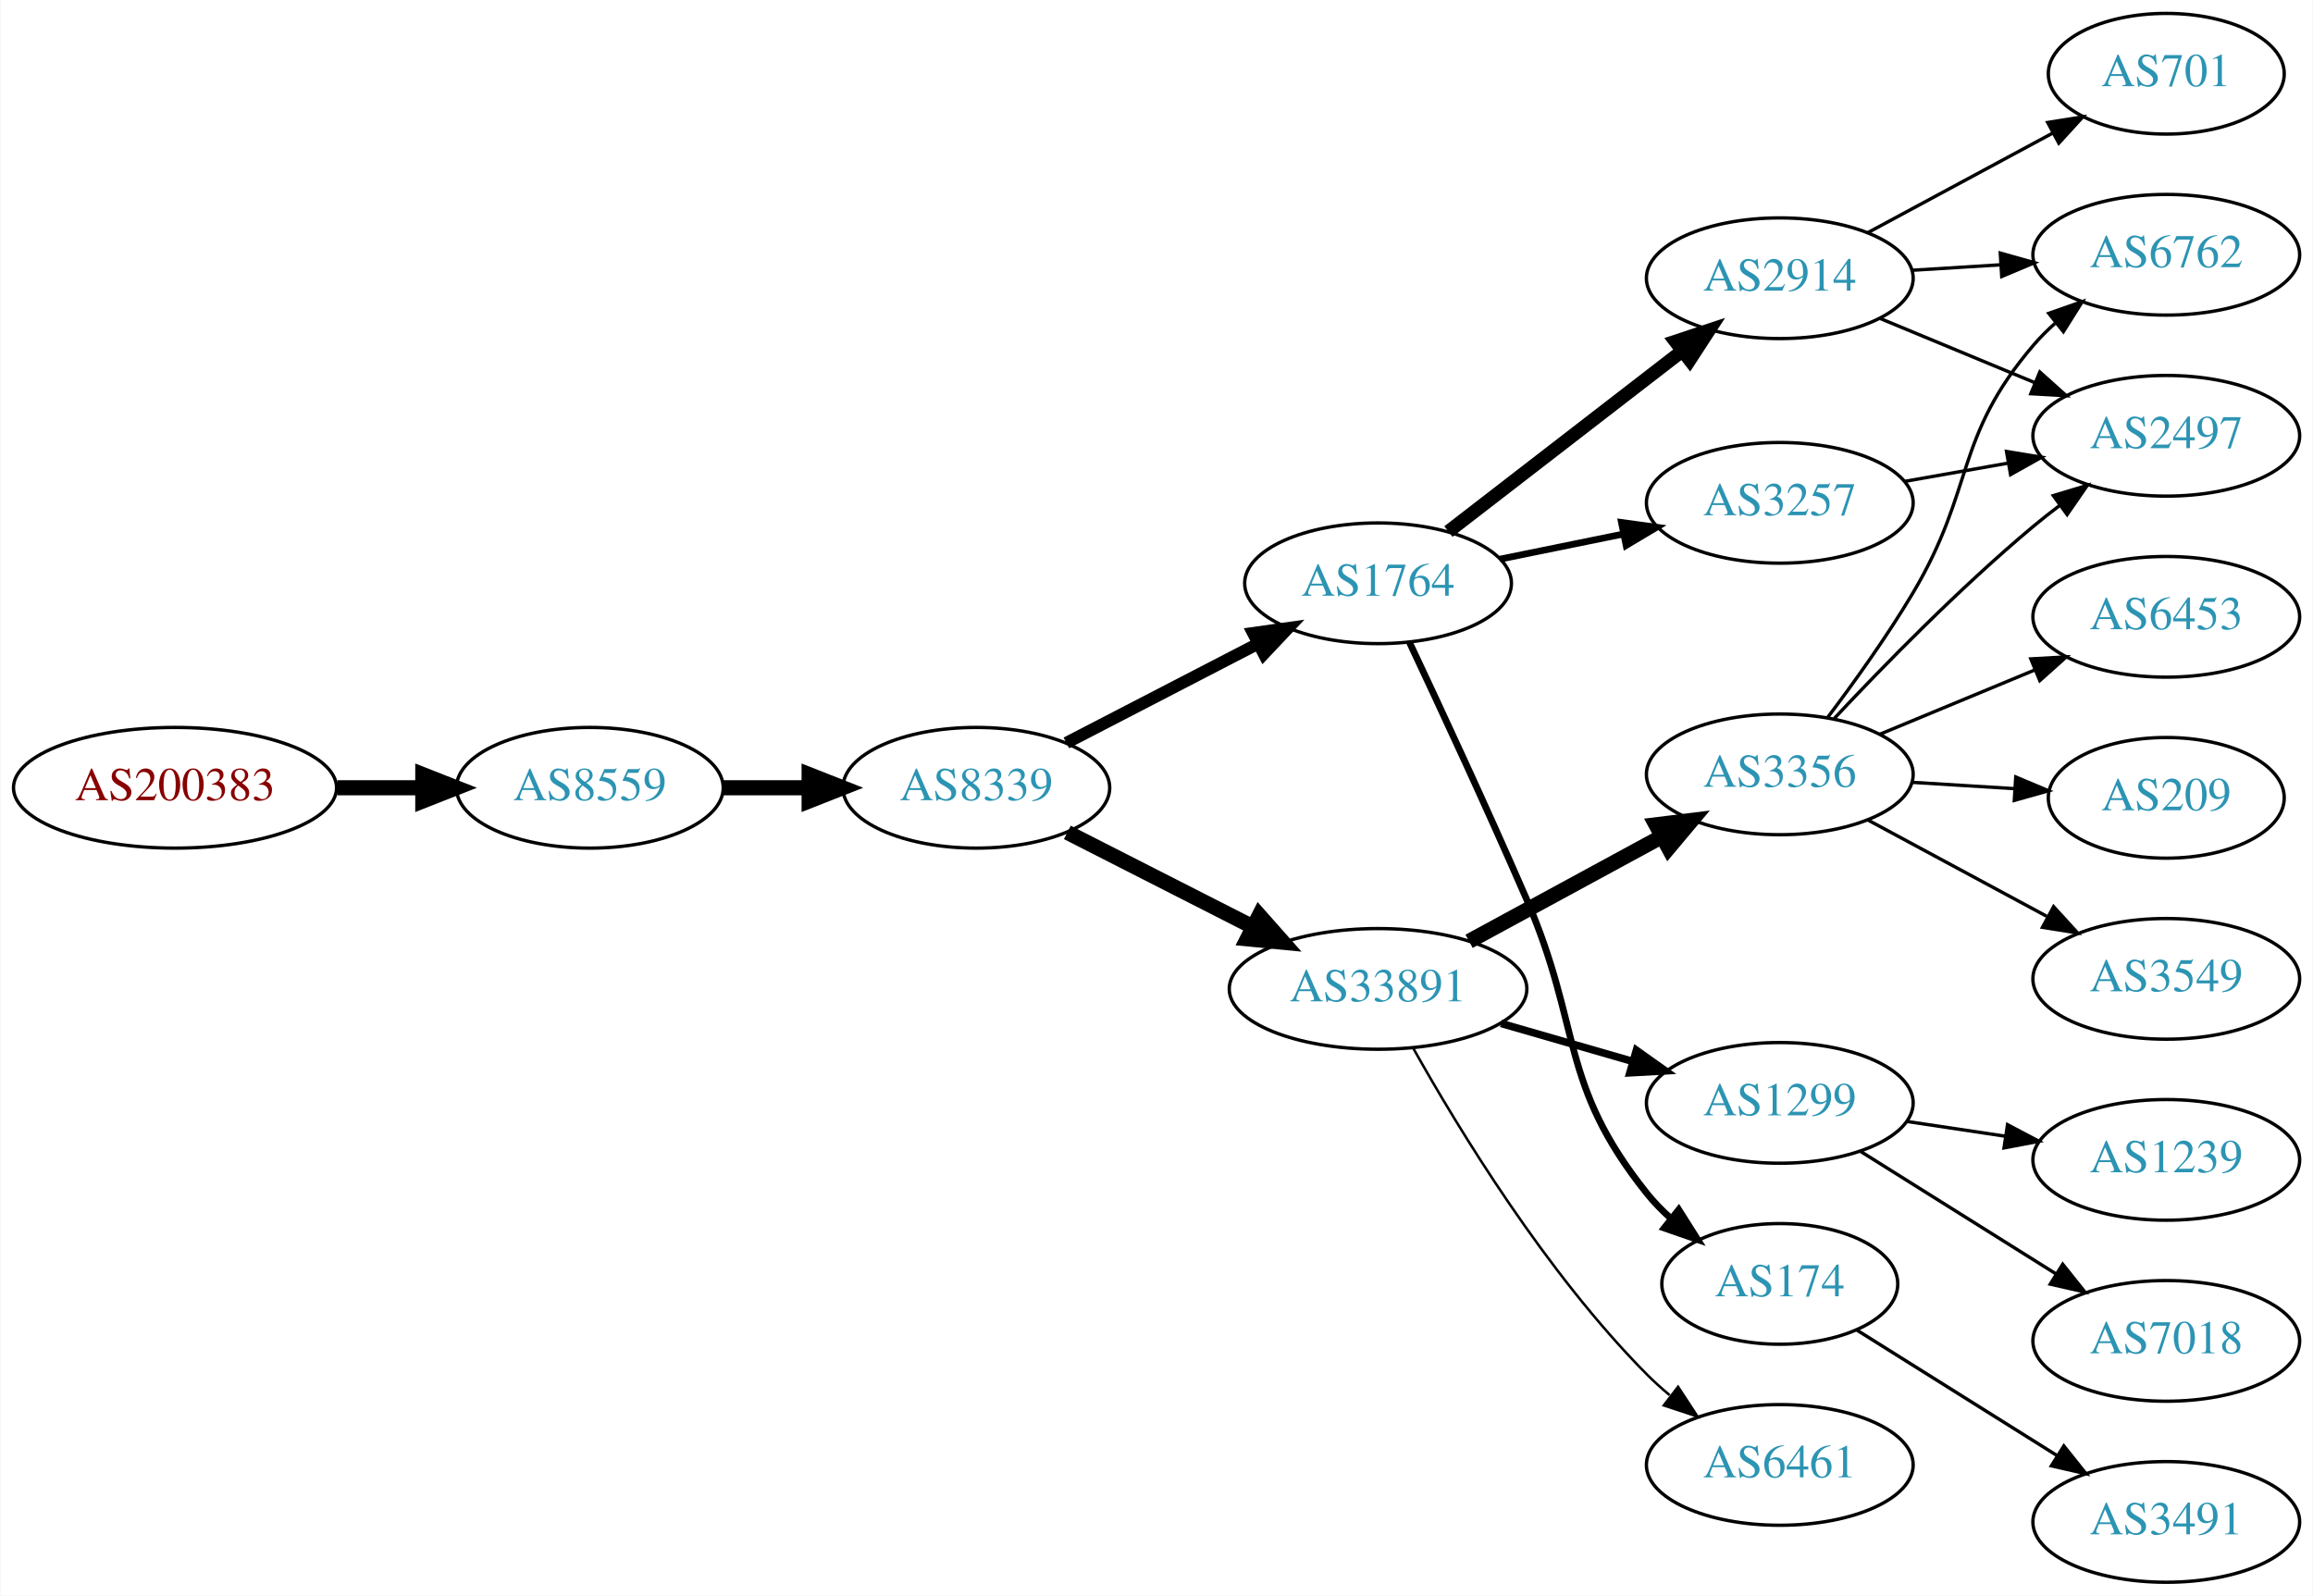
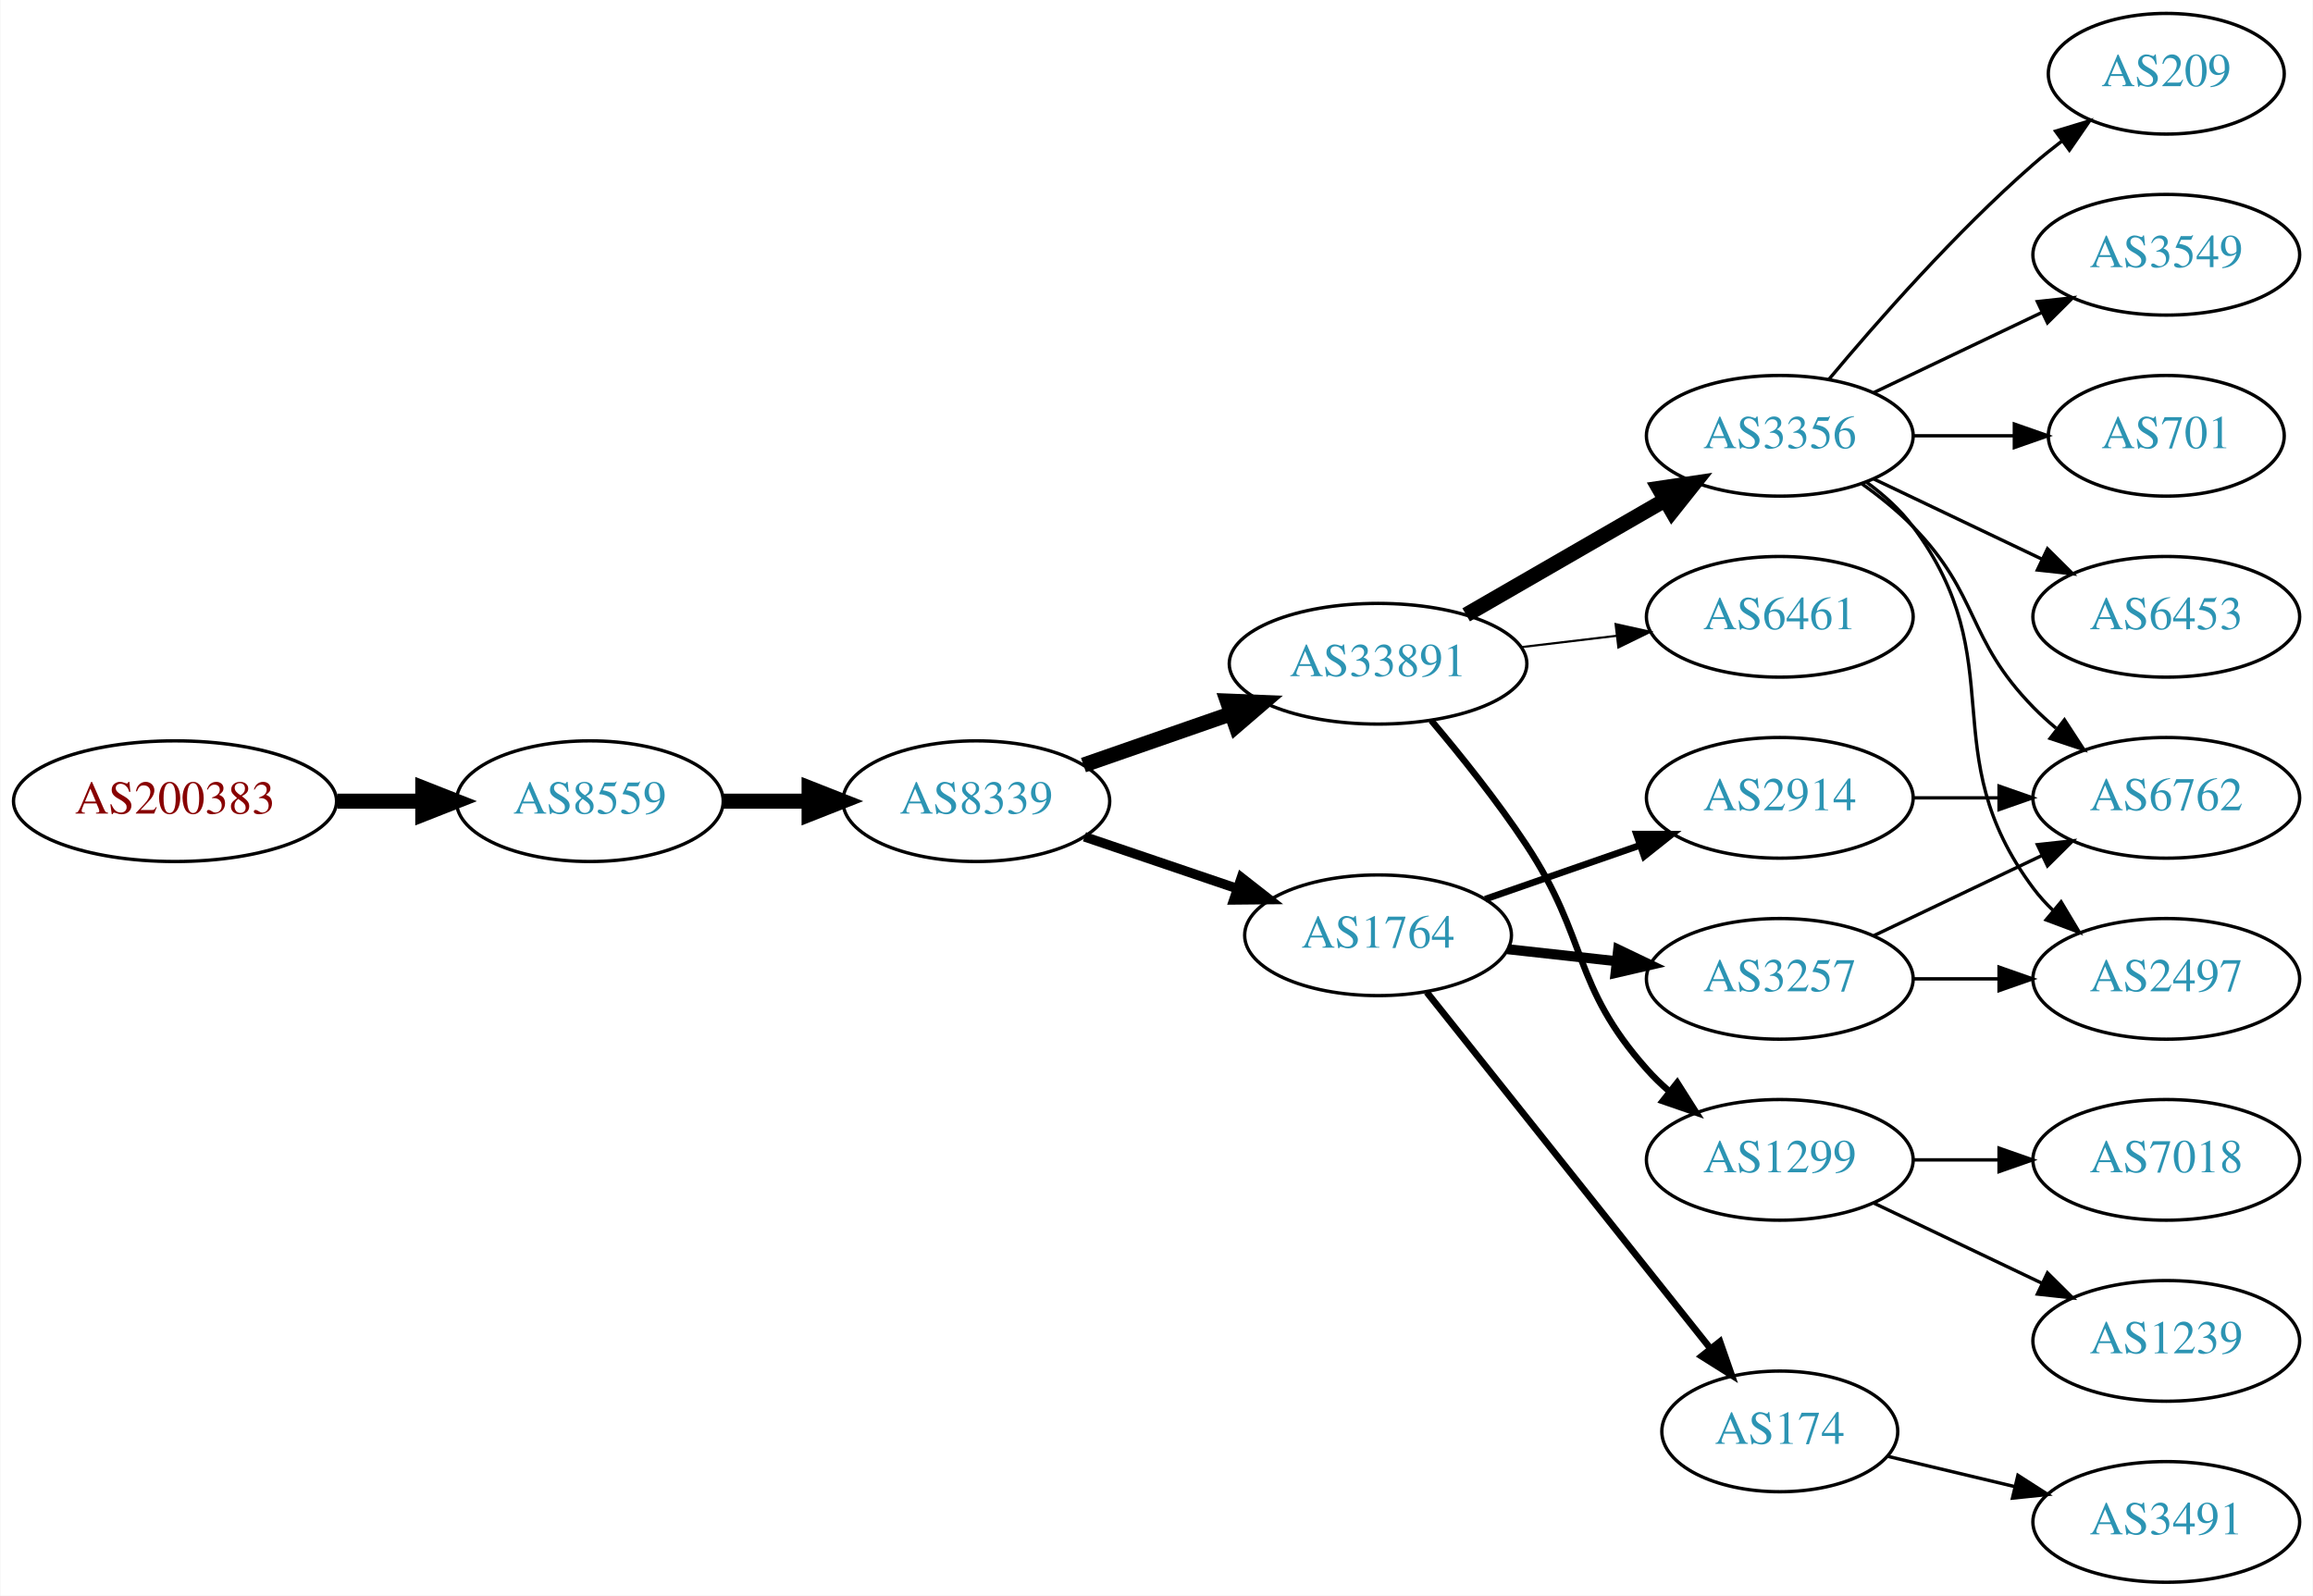
<svg xmlns="http://www.w3.org/2000/svg" xmlns:xlink="http://www.w3.org/1999/xlink" width="690pt" height="476pt" viewBox="0.00 0.00 689.76 476.00">
  <g id="graph0" class="graph" transform="scale(1 1) rotate(0) translate(4 472)">
    <polygon fill="white" stroke="none" points="-4,4 -4,-472 685.755,-472 685.755,4 -4,4" />
    <g id="node1" class="node">
      <g id="a_node1">
        <a xlink:href="/asn/200383" xlink:title="AS200383 ~ EPB EDV-Partner OG [AT]">
-           <ellipse fill="#ffffff" stroke="black" cx="48.096" cy="-237" rx="48.192" ry="18" />
-           <text text-anchor="middle" x="48.096" y="-233.3" font-family="Times,serif" font-size="14.00" fill="#880000">AS200383</text>
+           <ellipse fill="#ffffff" stroke="black" cx="48.096" cy="-233" rx="48.192" ry="18" />
+           <text text-anchor="middle" x="48.096" y="-229.3" font-family="Times,serif" font-size="14.00" fill="#880000">AS200383</text>
        </a>
      </g>
    </g>
    <g id="node2" class="node">
      <g id="a_node2">
        <a xlink:href="/asn/8559" xlink:title="AS8559 ~ WELLCOM [AT]">
-           <ellipse fill="#ffffff" stroke="black" cx="171.838" cy="-237" rx="39.794" ry="18" />
-           <text text-anchor="middle" x="171.838" y="-233.3" font-family="Times,serif" font-size="14.00" fill="#2c94b3">AS8559</text>
+           <ellipse fill="#ffffff" stroke="black" cx="171.838" cy="-233" rx="39.794" ry="18" />
+           <text text-anchor="middle" x="171.838" y="-229.3" font-family="Times,serif" font-size="14.00" fill="#2c94b3">AS8559</text>
        </a>
      </g>
    </g>
    <g id="edge1" class="edge">
-       <path fill="none" stroke="black" stroke-width="4.5" d="M96.513,-237C104.867,-237 113.577,-237 121.969,-237" />
-       <polygon fill="black" stroke="black" stroke-width="4.5" points="122.004,-240.938 132.004,-237 122.004,-233.063 122.004,-240.938" />
+       <path fill="none" stroke="black" stroke-width="4.5" d="M96.513,-233C104.867,-233 113.577,-233 121.969,-233" />
+       <polygon fill="black" stroke="black" stroke-width="4.5" points="122.004,-236.938 132.004,-233 122.004,-229.063 122.004,-236.938" />
    </g>
    <g id="node3" class="node">
      <g id="a_node3">
        <a xlink:href="/asn/8339" xlink:title="AS8339 ~ kabelplus GmbH [AT]">
-           <ellipse fill="#ffffff" stroke="black" cx="287.131" cy="-237" rx="39.794" ry="18" />
-           <text text-anchor="middle" x="287.131" y="-233.3" font-family="Times,serif" font-size="14.00" fill="#2c94b3">AS8339</text>
+           <ellipse fill="#ffffff" stroke="black" cx="287.131" cy="-233" rx="39.794" ry="18" />
+           <text text-anchor="middle" x="287.131" y="-229.3" font-family="Times,serif" font-size="14.00" fill="#2c94b3">AS8339</text>
        </a>
      </g>
    </g>
    <g id="edge2" class="edge">
-       <path fill="none" stroke="black" stroke-width="4.5" d="M211.51,-237C219.713,-237 228.477,-237 237.009,-237" />
-       <polygon fill="black" stroke="black" stroke-width="4.5" points="237.248,-240.938 247.248,-237 237.248,-233.063 237.248,-240.938" />
+       <path fill="none" stroke="black" stroke-width="4.5" d="M211.51,-233C219.713,-233 228.477,-233 237.009,-233" />
+       <polygon fill="black" stroke="black" stroke-width="4.5" points="237.248,-236.938 247.248,-233 237.248,-229.063 237.248,-236.938" />
    </g>
    <g id="node4" class="node">
      <g id="a_node4">
-         <a xlink:href="/asn/1764" xlink:title="AS1764 ~ NEXTLAYER-AS [AT]">
-           <ellipse fill="#ffffff" stroke="black" cx="406.973" cy="-298" rx="39.794" ry="18" />
-           <text text-anchor="middle" x="406.973" y="-294.3" font-family="Times,serif" font-size="14.00" fill="#2c94b3">AS1764</text>
+         <a xlink:href="/asn/33891" xlink:title="AS33891 ~ CORE-BACKBONE GMBH GLOBAL NETWORK [DE]">
+           <ellipse fill="#ffffff" stroke="black" cx="406.973" cy="-274" rx="44.393" ry="18" />
+           <text text-anchor="middle" x="406.973" y="-270.3" font-family="Times,serif" font-size="14.00" fill="#2c94b3">AS33891</text>
        </a>
      </g>
    </g>
    <g id="edge3" class="edge">
-       <path fill="none" stroke="black" stroke-width="3.6" d="M313.992,-250.387C330.8,-259.087 352.915,-270.535 371.248,-280.025" />
-       <polygon fill="black" stroke="black" stroke-width="3.6" points="369.683,-283.156 380.173,-284.645 372.901,-276.939 369.683,-283.156" />
+       <path fill="none" stroke="black" stroke-width="4.5" d="M319.093,-243.772C332.501,-248.437 348.424,-253.977 362.953,-259.032" />
+       <polygon fill="black" stroke="black" stroke-width="4.5" points="362.002,-262.87 372.741,-262.438 364.59,-255.433 362.002,-262.87" />
    </g>
    <g id="node5" class="node">
      <g id="a_node5">
-         <a xlink:href="/asn/33891" xlink:title="AS33891 ~ CORE-BACKBONE GMBH GLOBAL NETWORK [DE]">
-           <ellipse fill="#ffffff" stroke="black" cx="406.973" cy="-177" rx="44.393" ry="18" />
-           <text text-anchor="middle" x="406.973" y="-173.3" font-family="Times,serif" font-size="14.00" fill="#2c94b3">AS33891</text>
+         <a xlink:href="/asn/1764" xlink:title="AS1764 ~ NEXTLAYER-AS [AT]">
+           <ellipse fill="#ffffff" stroke="black" cx="406.973" cy="-193" rx="39.794" ry="18" />
+           <text text-anchor="middle" x="406.973" y="-189.3" font-family="Times,serif" font-size="14.00" fill="#2c94b3">AS1764</text>
        </a>
      </g>
    </g>
    <g id="edge4" class="edge">
-       <path fill="none" stroke="black" stroke-width="4.5" d="M314.284,-223.684C330.567,-215.393 351.746,-204.61 369.647,-195.496" />
-       <polygon fill="black" stroke="black" stroke-width="4.5" points="371.54,-198.95 378.665,-190.904 367.967,-191.933 371.54,-198.95" />
+       <path fill="none" stroke="black" stroke-width="2.864" d="M319.401,-222.386C333.385,-217.639 350.055,-211.981 365.017,-206.902" />
+       <polygon fill="black" stroke="black" stroke-width="2.864" points="366.213,-210.192 374.557,-203.664 363.963,-203.564 366.213,-210.192" />
    </g>
    <g id="node6" class="node">
      <g id="a_node6">
-         <a xlink:href="/asn/2914" xlink:title="AS2914 ~ NTT America, Inc. [US]">
-           <ellipse fill="#ffffff" stroke="black" cx="526.816" cy="-389" rx="39.794" ry="18" />
-           <text text-anchor="middle" x="526.816" y="-385.3" font-family="Times,serif" font-size="14.00" fill="#2c94b3">AS2914</text>
+         <a xlink:href="/asn/3356" xlink:title="AS3356 ~ Level 3 Parent, LLC [US]">
+           <ellipse fill="#ffffff" stroke="black" cx="526.816" cy="-342" rx="39.794" ry="18" />
+           <text text-anchor="middle" x="526.816" y="-338.3" font-family="Times,serif" font-size="14.00" fill="#2c94b3">AS3356</text>
        </a>
      </g>
    </g>
    <g id="edge5" class="edge">
-       <path fill="none" stroke="black" stroke-width="4" d="M427.964,-313.437C447.094,-328.21 476.135,-350.635 497.614,-367.222" />
-       <polygon fill="black" stroke="black" stroke-width="4" points="495.674,-370.146 505.728,-373.487 499.952,-364.605 495.674,-370.146" />
+       <path fill="none" stroke="black" stroke-width="4.5" d="M433.254,-288.588C450.573,-298.582 473.724,-311.941 492.54,-322.799" />
+       <polygon fill="black" stroke="black" stroke-width="4.5" points="490.755,-326.314 501.384,-327.902 494.691,-319.493 490.755,-326.314" />
    </g>
    <g id="node7" class="node">
      <g id="a_node7">
-         <a xlink:href="/asn/174" xlink:title="AS174 ~ Cogent Communications [US]">
-           <ellipse fill="#ffffff" stroke="black" cx="526.816" cy="-89" rx="35.194" ry="18" />
-           <text text-anchor="middle" x="526.816" y="-85.3" font-family="Times,serif" font-size="14.00" fill="#2c94b3">AS174</text>
+         <a xlink:href="/asn/6461" xlink:title="AS6461 ~ Zayo Bandwidth [US]">
+           <ellipse fill="#ffffff" stroke="black" cx="526.816" cy="-288" rx="39.794" ry="18" />
+           <text text-anchor="middle" x="526.816" y="-284.3" font-family="Times,serif" font-size="14.00" fill="#2c94b3">AS6461</text>
        </a>
      </g>
    </g>
    <g id="edge6" class="edge">
-       <path fill="none" stroke="black" stroke-width="2" d="M416.319,-280.429C425.188,-261.62 439.513,-230.854 451.17,-204 467.996,-165.237 460.775,-149 487.17,-116 489.266,-113.379 491.682,-110.906 494.261,-108.599" />
-       <polygon fill="black" stroke="black" stroke-width="2" points="496.672,-111.155 502.335,-102.2 492.324,-105.669 496.672,-111.155" />
+       <path fill="none" stroke="black" stroke-width="0.643" d="M449.52,-278.936C458.766,-280.034 468.639,-281.207 478.111,-282.332" />
+       <polygon fill="black" stroke="black" stroke-width="0.643" points="477.839,-285.825 488.182,-283.529 478.665,-278.874 477.839,-285.825" />
    </g>
    <g id="node8" class="node">
      <g id="a_node8">
+         <a xlink:href="/asn/1299" xlink:title="AS1299 ~ Telia Carrier [EU]">
+           <ellipse fill="#ffffff" stroke="black" cx="526.816" cy="-126" rx="39.794" ry="18" />
+           <text text-anchor="middle" x="526.816" y="-122.3" font-family="Times,serif" font-size="14.00" fill="#2c94b3">AS1299</text>
+         </a>
+       </g>
+     </g>
+     <g id="edge7" class="edge">
+       <path fill="none" stroke="black" stroke-width="1.929" d="M422.813,-257.096C431.561,-246.743 442.566,-233.021 451.17,-220 469.804,-191.796 464.702,-178.257 487.17,-153 489.159,-150.764 491.368,-148.616 493.694,-146.577" />
+       <polygon fill="black" stroke="black" stroke-width="1.929" points="496.226,-149.036 501.901,-140.09 491.885,-143.545 496.226,-149.036" />
+     </g>
+     <g id="node15" class="node">
+       <g id="a_node15">
        <a xlink:href="/asn/3257" xlink:title="AS3257 ~ GTT [DE]">
-           <ellipse fill="#ffffff" stroke="black" cx="526.816" cy="-322" rx="39.794" ry="18" />
-           <text text-anchor="middle" x="526.816" y="-318.3" font-family="Times,serif" font-size="14.00" fill="#2c94b3">AS3257</text>
-         </a>
-       </g>
-     </g>
-     <g id="edge7" class="edge">
-       <path fill="none" stroke="black" stroke-width="2" d="M443.33,-305.201C454.877,-307.552 467.868,-310.198 480.067,-312.683" />
-       <polygon fill="black" stroke="black" stroke-width="2" points="479.58,-316.155 490.077,-314.721 480.977,-309.296 479.58,-316.155" />
+           <ellipse fill="#ffffff" stroke="black" cx="526.816" cy="-180" rx="39.794" ry="18" />
+           <text text-anchor="middle" x="526.816" y="-176.3" font-family="Times,serif" font-size="14.00" fill="#2c94b3">AS3257</text>
+         </a>
+       </g>
+     </g>
+     <g id="edge14" class="edge">
+       <path fill="none" stroke="black" stroke-width="3" d="M445.584,-188.851C455.895,-187.713 467.212,-186.465 478.012,-185.274" />
+       <polygon fill="black" stroke="black" stroke-width="3" points="478.603,-188.73 488.159,-184.154 477.836,-181.772 478.603,-188.73" />
+     </g>
+     <g id="node16" class="node">
+       <g id="a_node16">
+         <a xlink:href="/asn/2914" xlink:title="AS2914 ~ NTT America, Inc. [US]">
+           <ellipse fill="#ffffff" stroke="black" cx="526.816" cy="-234" rx="39.794" ry="18" />
+           <text text-anchor="middle" x="526.816" y="-230.3" font-family="Times,serif" font-size="14.00" fill="#2c94b3">AS2914</text>
+         </a>
+       </g>
+     </g>
+     <g id="edge15" class="edge">
+       <path fill="none" stroke="black" stroke-width="2" d="M438.935,-203.772C453.032,-208.677 469.908,-214.548 485.022,-219.807" />
+       <polygon fill="black" stroke="black" stroke-width="2" points="484.057,-223.177 494.652,-223.157 486.357,-216.566 484.057,-223.177" />
+     </g>
+     <g id="node17" class="node">
+       <g id="a_node17">
+         <a xlink:href="/asn/174" xlink:title="AS174 ~ Cogent Communications [US]">
+           <ellipse fill="#ffffff" stroke="black" cx="526.816" cy="-45" rx="35.194" ry="18" />
+           <text text-anchor="middle" x="526.816" y="-41.3" font-family="Times,serif" font-size="14.00" fill="#2c94b3">AS174</text>
+         </a>
+       </g>
+     </g>
+     <g id="edge16" class="edge">
+       <path fill="none" stroke="black" stroke-width="2" d="M421.492,-176.023C442.269,-149.927 482.161,-99.827 506.143,-69.708" />
+       <polygon fill="black" stroke="black" stroke-width="2" points="508.965,-71.783 512.456,-61.779 503.489,-67.422 508.965,-71.783" />
+     </g>
+     <g id="node9" class="node">
+       <g id="a_node9">
+         <a xlink:href="/asn/209" xlink:title="AS209 ~ CenturyLink Communications, LLC [US]">
+           <ellipse fill="#ffffff" stroke="black" cx="642.109" cy="-450" rx="35.194" ry="18" />
+           <text text-anchor="middle" x="642.109" y="-446.3" font-family="Times,serif" font-size="14.00" fill="#2c94b3">AS209</text>
+         </a>
+       </g>
+     </g>
+     <g id="edge8" class="edge">
+       <path fill="none" stroke="black" d="M541.446,-358.817C555.729,-375.929 579.275,-402.745 602.463,-423 605.132,-425.332 608.005,-427.648 610.935,-429.886" />
+       <polygon fill="black" stroke="black" points="609.086,-432.87 619.227,-435.939 613.213,-427.216 609.086,-432.87" />
+     </g>
+     <g id="node10" class="node">
+       <g id="a_node10">
+         <a xlink:href="/asn/3549" xlink:title="AS3549 ~ Level 3 Parent, LLC [US]">
+           <ellipse fill="#ffffff" stroke="black" cx="642.109" cy="-396" rx="39.794" ry="18" />
+           <text text-anchor="middle" x="642.109" y="-392.3" font-family="Times,serif" font-size="14.00" fill="#2c94b3">AS3549</text>
+         </a>
+       </g>
+     </g>
+     <g id="edge9" class="edge">
+       <path fill="none" stroke="black" d="M554.953,-354.934C569.946,-362.081 588.767,-371.052 604.991,-378.785" />
+       <polygon fill="black" stroke="black" points="603.661,-382.028 614.194,-383.171 606.673,-375.709 603.661,-382.028" />
+     </g>
+     <g id="node11" class="node">
+       <g id="a_node11">
+         <a xlink:href="/asn/6762" xlink:title="AS6762 ~ TELECOM ITALIA SPARKLE S.p.A. [IT]">
+           <ellipse fill="#ffffff" stroke="black" cx="642.109" cy="-234" rx="39.794" ry="18" />
+           <text text-anchor="middle" x="642.109" y="-230.3" font-family="Times,serif" font-size="14.00" fill="#2c94b3">AS6762</text>
+         </a>
+       </g>
+     </g>
+     <g id="edge10" class="edge">
+       <path fill="none" stroke="black" d="M551.41,-327.611C556.666,-323.852 561.998,-319.563 566.463,-315 586.635,-294.383 582.29,-281.617 602.463,-261 604.555,-258.861 606.839,-256.782 609.215,-254.79" />
+       <polygon fill="black" stroke="black" points="611.734,-257.268 617.515,-248.389 607.459,-251.725 611.734,-257.268" />
    </g>
    <g id="node12" class="node">
      <g id="a_node12">
-         <a xlink:href="/asn/3356" xlink:title="AS3356 ~ Level 3 Parent, LLC [US]">
-           <ellipse fill="#ffffff" stroke="black" cx="526.816" cy="-241" rx="39.794" ry="18" />
-           <text text-anchor="middle" x="526.816" y="-237.3" font-family="Times,serif" font-size="14.00" fill="#2c94b3">AS3356</text>
+         <a xlink:href="/asn/701" xlink:title="AS701 ~ UUNET [US]">
+           <ellipse fill="#ffffff" stroke="black" cx="642.109" cy="-342" rx="35.194" ry="18" />
+           <text text-anchor="middle" x="642.109" y="-338.3" font-family="Times,serif" font-size="14.00" fill="#2c94b3">AS701</text>
        </a>
      </g>
    </g>
    <g id="edge11" class="edge">
-       <path fill="none" stroke="black" stroke-width="4.5" d="M434.127,-191.204C451.065,-200.403 473.3,-212.479 491.632,-222.435" />
-       <polygon fill="black" stroke="black" stroke-width="4.5" points="489.878,-225.963 500.545,-227.275 493.636,-219.043 489.878,-225.963" />
+       <path fill="none" stroke="black" d="M566.488,-342C576.194,-342 586.684,-342 596.647,-342" />
+       <polygon fill="black" stroke="black" points="596.784,-345.5 606.783,-342 596.783,-338.5 596.784,-345.5" />
    </g>
    <g id="node13" class="node">
      <g id="a_node13">
-         <a xlink:href="/asn/1299" xlink:title="AS1299 ~ Telia Carrier [EU]">
-           <ellipse fill="#ffffff" stroke="black" cx="526.816" cy="-143" rx="39.794" ry="18" />
-           <text text-anchor="middle" x="526.816" y="-139.3" font-family="Times,serif" font-size="14.00" fill="#2c94b3">AS1299</text>
+         <a xlink:href="/asn/6453" xlink:title="AS6453 ~ TATA COMMUNICATIONS (AMERICA) INC [US]">
+           <ellipse fill="#ffffff" stroke="black" cx="642.109" cy="-288" rx="39.794" ry="18" />
+           <text text-anchor="middle" x="642.109" y="-284.3" font-family="Times,serif" font-size="14.00" fill="#2c94b3">AS6453</text>
        </a>
      </g>
    </g>
    <g id="edge12" class="edge">
-       <path fill="none" stroke="black" stroke-width="2.25" d="M443.65,-166.707C456.066,-163.124 470.122,-159.069 483.052,-155.338" />
-       <polygon fill="black" stroke="black" stroke-width="2.25" points="484.038,-158.697 492.675,-152.562 482.097,-151.971 484.038,-158.697" />
+       <path fill="none" stroke="black" d="M554.953,-329.066C569.946,-321.919 588.767,-312.948 604.991,-305.215" />
+       <polygon fill="black" stroke="black" points="606.673,-308.291 614.194,-300.829 603.661,-301.972 606.673,-308.291" />
    </g>
    <g id="node14" class="node">
      <g id="a_node14">
-         <a xlink:href="/asn/6461" xlink:title="AS6461 ~ Zayo Bandwidth [US]">
-           <ellipse fill="#ffffff" stroke="black" cx="526.816" cy="-35" rx="39.794" ry="18" />
-           <text text-anchor="middle" x="526.816" y="-31.3" font-family="Times,serif" font-size="14.00" fill="#2c94b3">AS6461</text>
+         <a xlink:href="/asn/2497" xlink:title="AS2497 ~ Internet Initiative Japan Inc. [JP]">
+           <ellipse fill="#ffffff" stroke="black" cx="642.109" cy="-180" rx="39.794" ry="18" />
+           <text text-anchor="middle" x="642.109" y="-176.3" font-family="Times,serif" font-size="14.00" fill="#2c94b3">AS2497</text>
        </a>
      </g>
    </g>
    <g id="edge13" class="edge">
-       <path fill="none" stroke="black" stroke-width="0.75" d="M417.533,-159.196C430.945,-135.274 457.102,-92.27 487.17,-62 489.278,-59.877 491.573,-57.809 493.958,-55.825" />
-       <polygon fill="black" stroke="black" stroke-width="0.75" points="496.474,-58.306 502.272,-49.438 492.209,-52.755 496.474,-58.306" />
-     </g>
-     <g id="node9" class="node">
-       <g id="a_node9">
-         <a xlink:href="/asn/6762" xlink:title="AS6762 ~ TELECOM ITALIA SPARKLE S.p.A. [IT]">
-           <ellipse fill="#ffffff" stroke="black" cx="642.109" cy="-396" rx="39.794" ry="18" />
-           <text text-anchor="middle" x="642.109" y="-392.3" font-family="Times,serif" font-size="14.00" fill="#2c94b3">AS6762</text>
-         </a>
-       </g>
-     </g>
-     <g id="edge8" class="edge">
-       <path fill="none" stroke="black" d="M566.172,-391.37C574.661,-391.894 583.765,-392.457 592.599,-393.003" />
-       <polygon fill="black" stroke="black" points="592.596,-396.509 602.793,-393.633 593.028,-389.522 592.596,-396.509" />
-     </g>
-     <g id="node10" class="node">
-       <g id="a_node10">
-         <a xlink:href="/asn/701" xlink:title="AS701 ~ UUNET [US]">
-           <ellipse fill="#ffffff" stroke="black" cx="642.109" cy="-450" rx="35.194" ry="18" />
-           <text text-anchor="middle" x="642.109" y="-446.3" font-family="Times,serif" font-size="14.00" fill="#2c94b3">AS701</text>
-         </a>
-       </g>
-     </g>
-     <g id="edge9" class="edge">
-       <path fill="none" stroke="black" d="M552.959,-402.538C569.28,-411.325 590.717,-422.867 608.364,-432.369" />
-       <polygon fill="black" stroke="black" points="606.735,-435.467 617.199,-437.126 610.054,-429.304 606.735,-435.467" />
-     </g>
-     <g id="node11" class="node">
-       <g id="a_node11">
-         <a xlink:href="/asn/2497" xlink:title="AS2497 ~ Internet Initiative Japan Inc. [JP]">
-           <ellipse fill="#ffffff" stroke="black" cx="642.109" cy="-342" rx="39.794" ry="18" />
-           <text text-anchor="middle" x="642.109" y="-338.3" font-family="Times,serif" font-size="14.00" fill="#2c94b3">AS2497</text>
-         </a>
-       </g>
-     </g>
-     <g id="edge10" class="edge">
-       <path fill="none" stroke="black" d="M556.698,-377.018C570.68,-371.218 587.661,-364.173 602.716,-357.928" />
-       <polygon fill="black" stroke="black" points="604.384,-361.025 612.28,-353.96 601.702,-354.559 604.384,-361.025" />
+       <path fill="none" stroke="black" d="M552.747,-328.118C557.823,-324.389 562.741,-319.984 566.463,-315 596.734,-274.458 572.191,-247.542 602.463,-207 604.207,-204.664 606.214,-202.455 608.378,-200.383" />
+       <polygon fill="black" stroke="black" points="610.737,-202.973 616.178,-193.882 606.256,-197.595 610.737,-202.973" />
+     </g>
+     <g id="node18" class="node">
+       <g id="a_node18">
+         <a xlink:href="/asn/7018" xlink:title="AS7018 ~ AT&amp;T Services, Inc. [US]">
+           <ellipse fill="#ffffff" stroke="black" cx="642.109" cy="-126" rx="39.794" ry="18" />
+           <text text-anchor="middle" x="642.109" y="-122.3" font-family="Times,serif" font-size="14.00" fill="#2c94b3">AS7018</text>
+         </a>
+       </g>
+     </g>
+     <g id="edge19" class="edge">
+       <path fill="none" stroke="black" d="M566.488,-126C574.691,-126 583.455,-126 591.987,-126" />
+       <polygon fill="black" stroke="black" points="592.227,-129.5 602.226,-126 592.226,-122.5 592.227,-129.5" />
+     </g>
+     <g id="node19" class="node">
+       <g id="a_node19">
+         <a xlink:href="/asn/1239" xlink:title="AS1239 ~ Sprint [US]">
+           <ellipse fill="#ffffff" stroke="black" cx="642.109" cy="-72" rx="39.794" ry="18" />
+           <text text-anchor="middle" x="642.109" y="-68.3" font-family="Times,serif" font-size="14.00" fill="#2c94b3">AS1239</text>
+         </a>
+       </g>
+     </g>
+     <g id="edge20" class="edge">
+       <path fill="none" stroke="black" d="M554.953,-113.066C569.946,-105.919 588.767,-96.948 604.991,-89.215" />
+       <polygon fill="black" stroke="black" points="606.673,-92.291 614.194,-84.829 603.661,-85.972 606.673,-92.291" />
+     </g>
+     <g id="edge17" class="edge">
+       <path fill="none" stroke="black" d="M554.953,-192.934C569.946,-200.081 588.767,-209.052 604.991,-216.785" />
+       <polygon fill="black" stroke="black" points="603.661,-220.028 614.194,-221.171 606.673,-213.709 603.661,-220.028" />
+     </g>
+     <g id="edge18" class="edge">
+       <path fill="none" stroke="black" d="M566.488,-180C574.691,-180 583.455,-180 591.987,-180" />
+       <polygon fill="black" stroke="black" points="592.227,-183.5 602.226,-180 592.226,-176.5 592.227,-183.5" />
+     </g>
+     <g id="edge21" class="edge">
+       <path fill="none" stroke="black" d="M566.488,-234C574.691,-234 583.455,-234 591.987,-234" />
+       <polygon fill="black" stroke="black" points="592.227,-237.5 602.226,-234 592.226,-230.5 592.227,-237.5" />
    </g>
    <g id="node20" class="node">
      <g id="a_node20">
        <a xlink:href="/asn/3491" xlink:title="AS3491 ~ PCCW Global, Inc. [US]">
          <ellipse fill="#ffffff" stroke="black" cx="642.109" cy="-18" rx="39.794" ry="18" />
          <text text-anchor="middle" x="642.109" y="-14.3" font-family="Times,serif" font-size="14.00" fill="#2c94b3">AS3491</text>
        </a>
      </g>
    </g>
    <g id="edge22" class="edge">
-       <path fill="none" stroke="black" d="M549.66,-75.311C566.646,-64.666 590.448,-49.749 609.511,-37.802" />
-       <polygon fill="black" stroke="black" points="611.551,-40.655 618.165,-32.379 607.833,-34.723 611.551,-40.655" />
-     </g>
-     <g id="edge21" class="edge">
-       <path fill="none" stroke="black" d="M563.974,-328.383C573.785,-330.115 584.543,-332.014 594.83,-333.83" />
-       <polygon fill="black" stroke="black" points="594.45,-337.317 604.906,-335.609 595.667,-330.424 594.45,-337.317" />
-     </g>
-     <g id="edge14" class="edge">
-       <path fill="none" stroke="black" d="M541.115,-258.008C548.95,-268.398 558.796,-282.122 566.463,-295 585.172,-326.427 578.709,-341.189 602.463,-369 604.406,-371.275 606.583,-373.452 608.886,-375.511" />
-       <polygon fill="black" stroke="black" points="607.055,-378.527 617.053,-382.033 611.423,-373.058 607.055,-378.527" />
-     </g>
-     <g id="edge17" class="edge">
-       <path fill="none" stroke="black" d="M543.083,-257.704C557.668,-273.271 580.606,-296.761 602.463,-315 604.976,-317.098 607.648,-319.199 610.367,-321.252" />
-       <polygon fill="black" stroke="black" points="608.41,-324.156 618.554,-327.211 612.529,-318.496 608.41,-324.156" />
-     </g>
-     <g id="node15" class="node">
-       <g id="a_node15">
-         <a xlink:href="/asn/6453" xlink:title="AS6453 ~ TATA COMMUNICATIONS (AMERICA) INC [US]">
-           <ellipse fill="#ffffff" stroke="black" cx="642.109" cy="-288" rx="39.794" ry="18" />
-           <text text-anchor="middle" x="642.109" y="-284.3" font-family="Times,serif" font-size="14.00" fill="#2c94b3">AS6453</text>
-         </a>
-       </g>
-     </g>
-     <g id="edge15" class="edge">
-       <path fill="none" stroke="black" d="M556.698,-252.982C570.68,-258.782 587.661,-265.827 602.716,-272.072" />
-       <polygon fill="black" stroke="black" points="601.702,-275.441 612.28,-276.04 604.384,-268.975 601.702,-275.441" />
-     </g>
-     <g id="node16" class="node">
-       <g id="a_node16">
-         <a xlink:href="/asn/209" xlink:title="AS209 ~ CenturyLink Communications, LLC [US]">
-           <ellipse fill="#ffffff" stroke="black" cx="642.109" cy="-234" rx="35.194" ry="18" />
-           <text text-anchor="middle" x="642.109" y="-230.3" font-family="Times,serif" font-size="14.00" fill="#2c94b3">AS209</text>
-         </a>
-       </g>
-     </g>
-     <g id="edge16" class="edge">
-       <path fill="none" stroke="black" d="M566.172,-238.63C575.986,-238.024 586.622,-237.367 596.712,-236.743" />
-       <polygon fill="black" stroke="black" points="597.208,-240.219 606.973,-236.109 596.777,-233.233 597.208,-240.219" />
-     </g>
-     <g id="node17" class="node">
-       <g id="a_node17">
-         <a xlink:href="/asn/3549" xlink:title="AS3549 ~ Level 3 Parent, LLC [US]">
-           <ellipse fill="#ffffff" stroke="black" cx="642.109" cy="-180" rx="39.794" ry="18" />
-           <text text-anchor="middle" x="642.109" y="-176.3" font-family="Times,serif" font-size="14.00" fill="#2c94b3">AS3549</text>
-         </a>
-       </g>
-     </g>
-     <g id="edge18" class="edge">
-       <path fill="none" stroke="black" d="M552.959,-227.462C568.69,-218.992 589.174,-207.963 606.436,-198.669" />
-       <polygon fill="black" stroke="black" points="608.499,-201.533 615.644,-193.711 605.18,-195.37 608.499,-201.533" />
-     </g>
-     <g id="node18" class="node">
-       <g id="a_node18">
-         <a xlink:href="/asn/1239" xlink:title="AS1239 ~ Sprint [US]">
-           <ellipse fill="#ffffff" stroke="black" cx="642.109" cy="-126" rx="39.794" ry="18" />
-           <text text-anchor="middle" x="642.109" y="-122.3" font-family="Times,serif" font-size="14.00" fill="#2c94b3">AS1239</text>
-         </a>
-       </g>
-     </g>
-     <g id="edge19" class="edge">
-       <path fill="none" stroke="black" d="M564.599,-137.481C573.998,-136.07 584.232,-134.535 594.068,-133.059" />
-       <polygon fill="black" stroke="black" points="594.753,-136.495 604.123,-131.55 593.714,-129.573 594.753,-136.495" />
-     </g>
-     <g id="node19" class="node">
-       <g id="a_node19">
-         <a xlink:href="/asn/7018" xlink:title="AS7018 ~ AT&amp;T Services, Inc. [US]">
-           <ellipse fill="#ffffff" stroke="black" cx="642.109" cy="-72" rx="39.794" ry="18" />
-           <text text-anchor="middle" x="642.109" y="-68.3" font-family="Times,serif" font-size="14.00" fill="#2c94b3">AS7018</text>
-         </a>
-       </g>
-     </g>
-     <g id="edge20" class="edge">
-       <path fill="none" stroke="black" d="M550.743,-128.632C567.523,-118.116 590.511,-103.71 609.101,-92.059" />
-       <polygon fill="black" stroke="black" points="611.213,-94.866 617.828,-86.59 607.496,-88.935 611.213,-94.866" />
+       <path fill="none" stroke="black" d="M559.074,-37.551C570.754,-34.767 584.249,-31.551 596.879,-28.541" />
+       <polygon fill="black" stroke="black" points="597.854,-31.907 606.77,-26.184 596.231,-25.097 597.854,-31.907" />
    </g>
  </g>
</svg>
